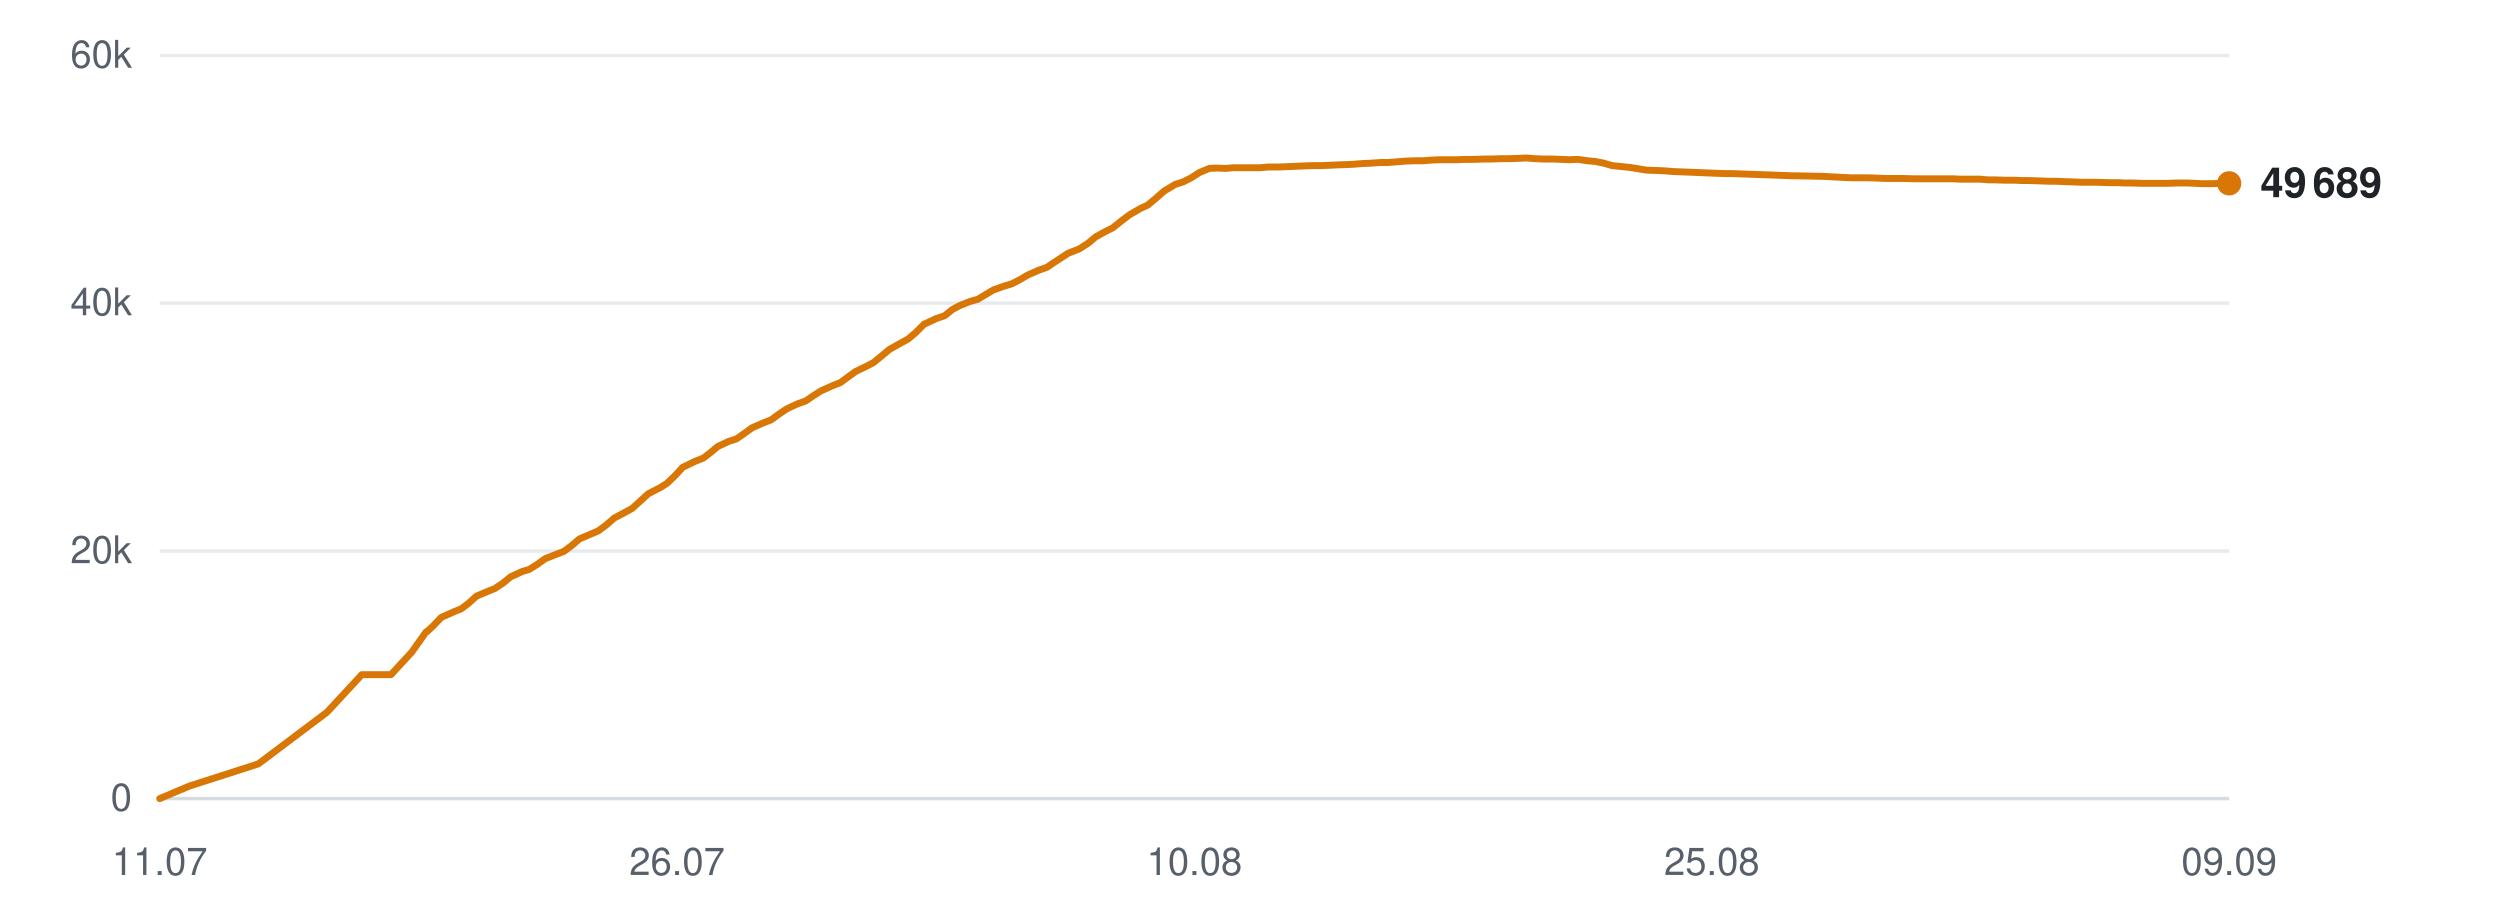
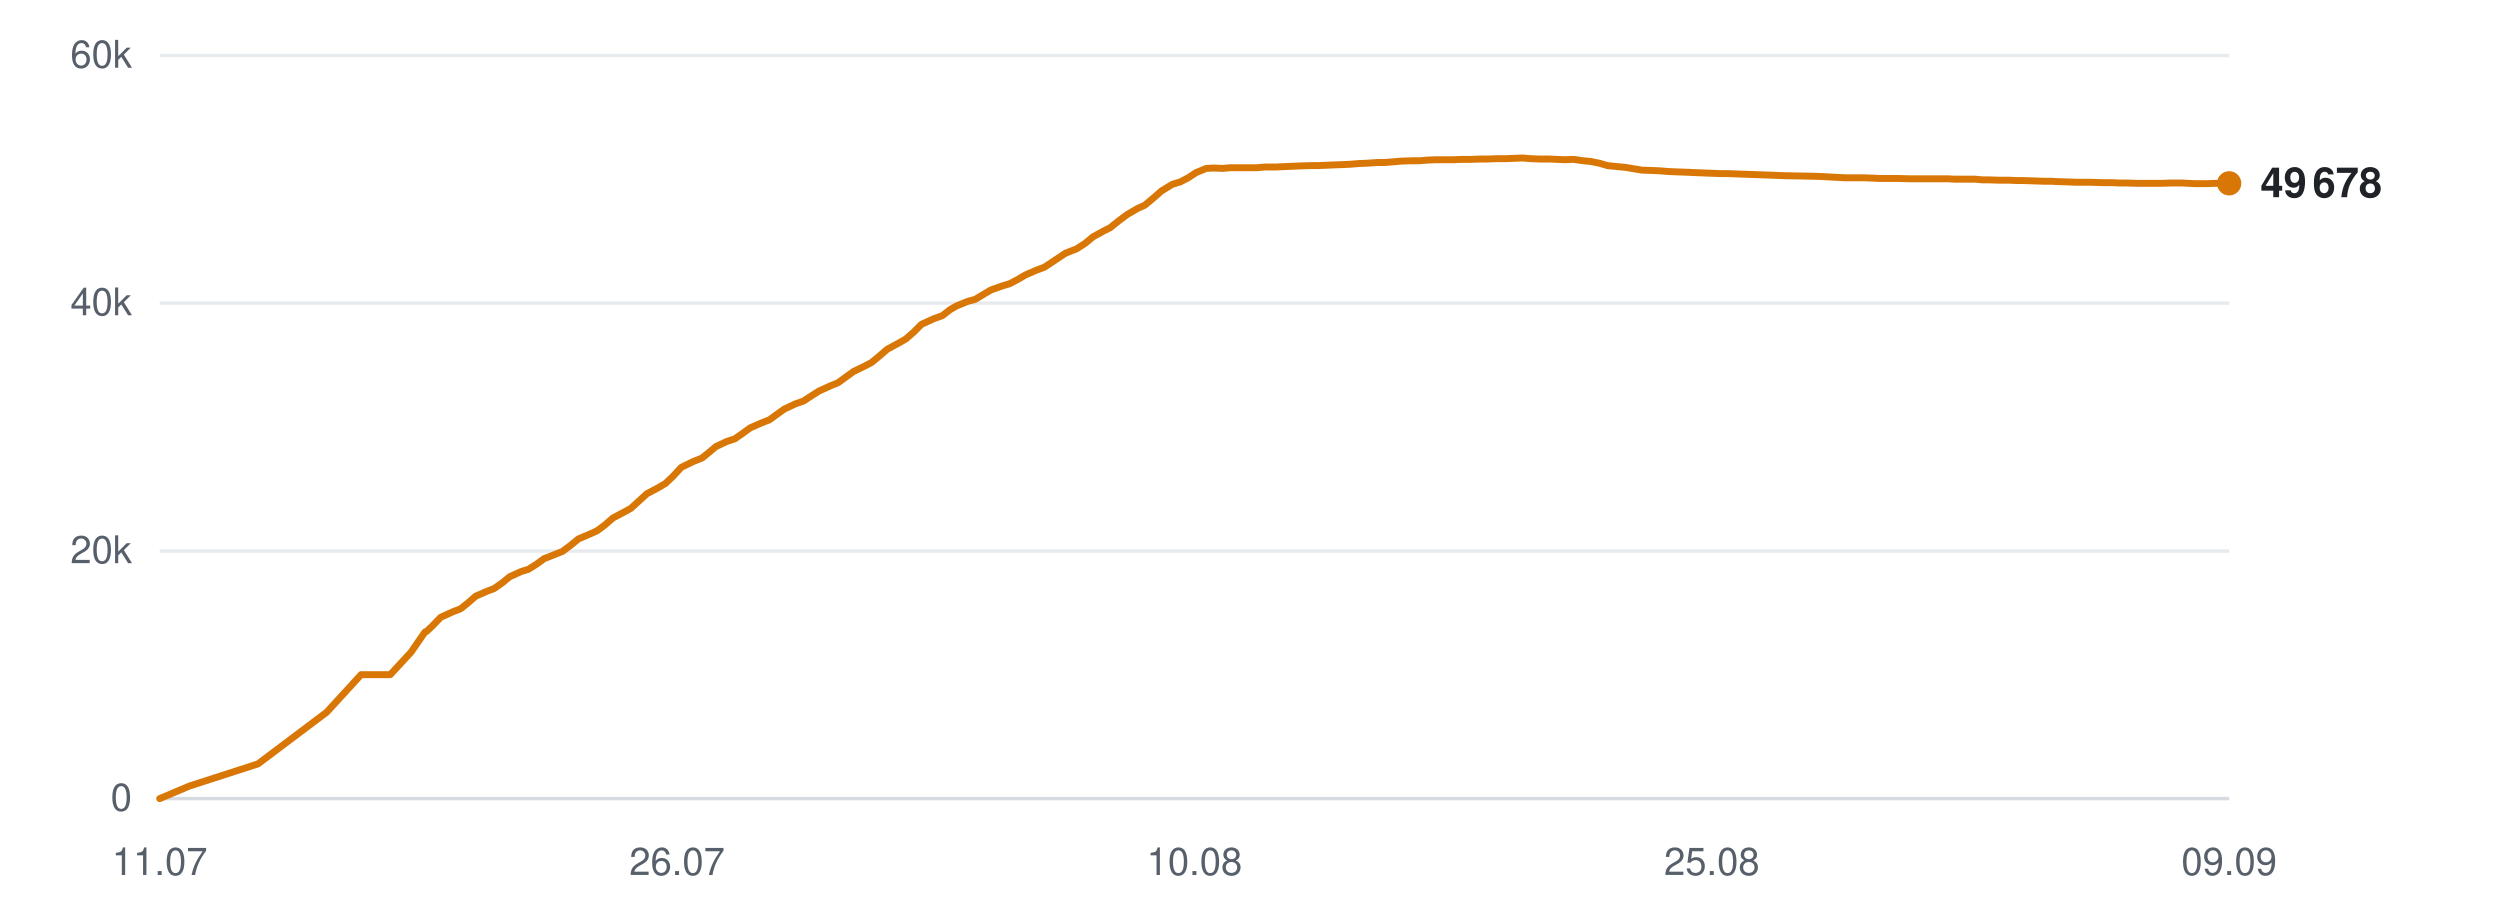
<svg xmlns="http://www.w3.org/2000/svg" viewBox="0 0 720 260" width="720" height="260" role="img" aria-label="Subscribers over time">
  <line x1="46" y1="230.0" x2="642" y2="230.0" stroke="#d0d7de" stroke-width="1" opacity="0.9" />
  <text x="38" y="233.5" text-anchor="end" font-family="-apple-system,BlinkMacSystemFont,'Segoe UI',Helvetica,Arial,sans-serif" font-size="11" fill="#57606a">0</text>
  <line x1="46" y1="158.7" x2="642" y2="158.7" stroke="#d0d7de" stroke-width="1" opacity="0.5" />
  <text x="38" y="162.2" text-anchor="end" font-family="-apple-system,BlinkMacSystemFont,'Segoe UI',Helvetica,Arial,sans-serif" font-size="11" fill="#57606a">20k</text>
  <line x1="46" y1="87.3" x2="642" y2="87.3" stroke="#d0d7de" stroke-width="1" opacity="0.5" />
  <text x="38" y="90.8" text-anchor="end" font-family="-apple-system,BlinkMacSystemFont,'Segoe UI',Helvetica,Arial,sans-serif" font-size="11" fill="#57606a">40k</text>
  <line x1="46" y1="16.0" x2="642" y2="16.0" stroke="#d0d7de" stroke-width="1" opacity="0.5" />
  <text x="38" y="19.5" text-anchor="end" font-family="-apple-system,BlinkMacSystemFont,'Segoe UI',Helvetica,Arial,sans-serif" font-size="11" fill="#57606a">60k</text>
  <text x="46.0" y="252" text-anchor="middle" font-family="-apple-system,BlinkMacSystemFont,'Segoe UI',Helvetica,Arial,sans-serif" font-size="11" fill="#57606a">11.07</text>
  <text x="195.0" y="252" text-anchor="middle" font-family="-apple-system,BlinkMacSystemFont,'Segoe UI',Helvetica,Arial,sans-serif" font-size="11" fill="#57606a">26.07</text>
  <text x="344.0" y="252" text-anchor="middle" font-family="-apple-system,BlinkMacSystemFont,'Segoe UI',Helvetica,Arial,sans-serif" font-size="11" fill="#57606a">10.08</text>
  <text x="493.0" y="252" text-anchor="middle" font-family="-apple-system,BlinkMacSystemFont,'Segoe UI',Helvetica,Arial,sans-serif" font-size="11" fill="#57606a">25.08</text>
  <text x="642.0" y="252" text-anchor="middle" font-family="-apple-system,BlinkMacSystemFont,'Segoe UI',Helvetica,Arial,sans-serif" font-size="11" fill="#57606a">09.09</text>
-   <polyline points="46.0,230.0 54.5,226.4 74.4,220.0 94.2,205.1 104.2,194.3 112.6,194.3 118.6,187.8 122.7,182.0 122.9,181.9 123.0,181.9 124.8,180.2 127.1,177.8 130.7,176.2 132.9,175.3 135.0,173.7 137.2,171.7 140.5,170.3 142.5,169.5 144.9,167.9 147.1,166.1 150.4,164.6 152.4,164.0 154.8,162.5 157.0,160.9 160.3,159.6 162.4,158.8 164.8,157.0 166.9,155.2 170.2,153.8 172.3,152.9 174.6,151.2 176.9,149.2 180.1,147.5 182.1,146.4 184.4,144.3 186.7,142.2 190.2,140.4 192.1,139.2 194.3,137.1 196.6,134.6 200.1,132.9 202.6,131.9 204.8,130.2 206.7,128.6 209.9,127.1 212.1,126.4 214.4,124.8 216.6,123.2 219.8,121.8 222.1,120.9 224.3,119.3 226.5,117.8 229.7,116.3 232.0,115.5 234.2,114.0 236.4,112.6 239.7,111.1 242.0,110.2 244.2,108.6 246.4,107.0 249.7,105.4 251.6,104.4 253.8,102.6 256.2,100.6 259.6,98.7 261.6,97.6 263.8,95.7 266.1,93.4 269.5,91.8 272.1,90.9 274.2,89.2 276.2,88.1 279.4,86.8 281.6,86.2 283.9,84.8 286.1,83.5 289.2,82.4 291.5,81.7 293.8,80.5 296.0,79.2 299.2,77.8 301.5,77.0 303.7,75.5 307.7,72.9 310.8,71.7 313.3,70.1 315.6,68.2 318.5,66.6 320.5,65.6 323.0,63.6 325.4,61.8 328.5,60.0 330.5,59.1 332.9,57.1 335.3,55.0 338.5,53.1 340.7,52.4 343.1,51.2 345.4,49.7 348.3,48.5 350.5,48.4 353.0,48.5 355.3,48.3 358.4,48.3 360.5,48.3 362.9,48.3 365.3,48.1 368.4,48.1 370.4,48.0 372.9,47.9 375.2,47.8 378.2,47.7 380.3,47.7 382.8,47.6 385.0,47.5 387.8,47.4 389.9,47.3 392.4,47.1 394.8,47.0 397.7,46.8 399.8,46.8 402.3,46.6 404.7,46.4 407.6,46.3 409.9,46.3 412.3,46.1 414.7,46.0 417.5,46.0 419.7,46.0 422.2,45.9 424.6,45.9 427.5,45.8 429.6,45.8 432.1,45.7 434.5,45.7 437.4,45.6 439.6,45.5 442.1,45.7 444.5,45.8 447.4,45.8 449.5,45.9 452.0,46.0 454.4,45.9 457.2,46.3 459.4,46.5 461.9,47.0 464.3,47.7 467.2,48.0 469.3,48.2 471.8,48.6 474.2,49.0 477.1,49.1 479.4,49.2 481.8,49.4 484.2,49.5 487.0,49.6 489.2,49.7 491.7,49.8 494.1,49.9 497.0,50.0 499.1,50.0 501.7,50.1 504.5,50.2 510.2,50.4 515.3,50.6 520.8,50.7 525.3,50.8 528.9,51.0 532.9,51.2 534.6,51.2 538.1,51.2 540.8,51.3 542.8,51.4 544.6,51.4 548.1,51.4 551.6,51.5 555.2,51.5 557.9,51.5 560.5,51.5 562.6,51.5 564.4,51.6 567.6,51.6 570.3,51.6 572.5,51.8 574.3,51.8 577.5,51.9 580.2,51.9 582.4,52.0 584.3,52.0 587.4,52.1 590.2,52.2 592.3,52.2 594.1,52.3 597.3,52.4 599.8,52.5 601.7,52.5 603.8,52.5 607.3,52.6 609.9,52.6 611.7,52.7 613.8,52.7 617.2,52.8 620.5,52.8 624.2,52.8 627.1,52.7 629.9,52.7 632.1,52.8 633.9,52.9 637.1,52.9 639.8,52.8 642.0,52.8" fill="none" stroke="#d97706" stroke-width="2" stroke-linejoin="round" stroke-linecap="round" />
+   <polyline points="46.0,230.0 54.5,226.4 74.3,220.0 94.1,205.1 104.0,194.3 112.4,194.3 118.4,187.8 122.4,182.0 122.7,181.9 122.8,181.9 124.6,180.2 126.9,177.8 130.4,176.2 132.7,175.3 134.7,173.7 137.0,171.7 140.2,170.3 142.3,169.5 144.6,167.9 146.8,166.1 150.1,164.6 152.1,164.0 154.5,162.5 156.7,160.9 160.0,159.6 162.0,158.8 164.4,157.0 166.6,155.2 169.9,153.8 171.9,152.9 174.2,151.2 176.5,149.2 179.7,147.5 181.7,146.4 184.0,144.3 186.3,142.2 189.7,140.4 191.7,139.2 193.9,137.1 196.2,134.6 199.7,132.9 202.2,131.9 204.3,130.2 206.2,128.6 209.4,127.1 211.6,126.4 213.9,124.8 216.1,123.2 219.3,121.8 221.6,120.9 223.8,119.3 225.9,117.8 229.1,116.3 231.4,115.5 233.7,114.0 235.9,112.6 239.2,111.1 241.4,110.2 243.6,108.6 245.8,107.0 249.1,105.4 251.0,104.4 253.2,102.6 255.5,100.6 259.0,98.7 260.9,97.6 263.1,95.7 265.4,93.4 268.9,91.8 271.4,90.9 273.6,89.2 275.5,88.1 278.7,86.8 280.9,86.2 283.2,84.8 285.4,83.5 288.5,82.4 290.8,81.7 293.1,80.5 295.3,79.2 298.5,77.8 300.7,77.0 303.0,75.5 306.9,72.9 310.0,71.7 312.5,70.1 314.8,68.2 317.7,66.6 319.7,65.6 322.2,63.6 324.6,61.8 327.7,60.0 329.7,59.1 332.1,57.1 334.5,55.0 337.6,53.1 339.9,52.4 342.2,51.2 344.5,49.7 347.4,48.5 349.6,48.4 352.1,48.5 354.4,48.3 357.5,48.3 359.6,48.3 362.0,48.3 364.3,48.1 367.4,48.1 369.5,48.0 371.9,47.9 374.2,47.8 377.2,47.7 379.3,47.7 381.8,47.6 384.0,47.5 386.8,47.4 388.9,47.3 391.4,47.1 393.7,47.0 396.7,46.8 398.8,46.8 401.3,46.6 403.6,46.4 406.6,46.3 408.8,46.3 411.2,46.1 413.6,46.0 416.4,46.0 418.6,46.0 421.1,45.9 423.5,45.9 426.4,45.8 428.5,45.8 431.0,45.7 433.4,45.7 436.2,45.6 438.4,45.5 440.9,45.7 443.3,45.8 446.2,45.8 448.3,45.9 450.8,46.0 453.2,45.9 456.0,46.3 458.1,46.5 460.6,47.0 463.0,47.7 466.0,48.0 468.1,48.2 470.5,48.6 472.9,49.0 475.9,49.1 478.1,49.2 480.5,49.4 482.9,49.5 485.7,49.6 487.9,49.7 490.4,49.8 492.8,49.9 495.7,50.0 497.8,50.0 500.3,50.1 503.1,50.2 508.8,50.4 513.9,50.6 519.4,50.7 523.9,50.8 527.5,51.0 531.4,51.2 533.2,51.2 536.7,51.2 539.3,51.3 541.3,51.4 543.1,51.4 546.7,51.4 550.1,51.5 553.7,51.5 556.4,51.5 559.0,51.5 561.1,51.5 562.9,51.6 566.0,51.6 568.8,51.6 571.0,51.8 572.8,51.8 575.9,51.9 578.7,51.9 580.8,52.0 582.7,52.0 585.8,52.1 588.6,52.2 590.7,52.2 592.5,52.3 595.7,52.4 598.2,52.5 600.1,52.5 602.2,52.5 605.6,52.6 608.2,52.6 610.1,52.7 612.1,52.7 615.6,52.8 618.8,52.8 622.5,52.8 625.4,52.7 628.2,52.7 630.3,52.8 632.2,52.9 635.3,52.9 638.1,52.8 640.2,52.8 642.0,52.8" fill="none" stroke="#d97706" stroke-width="2" stroke-linejoin="round" stroke-linecap="round" />
  <circle cx="642.0" cy="52.8" r="3.5" fill="#d97706" />
-   <text x="651.0" y="56.8" font-family="-apple-system,BlinkMacSystemFont,'Segoe UI',Helvetica,Arial,sans-serif" font-size="12" font-weight="600" fill="#1f2328">49 689</text>
+   <text x="651.0" y="56.8" font-family="-apple-system,BlinkMacSystemFont,'Segoe UI',Helvetica,Arial,sans-serif" font-size="12" font-weight="600" fill="#1f2328">49 678</text>
</svg>
